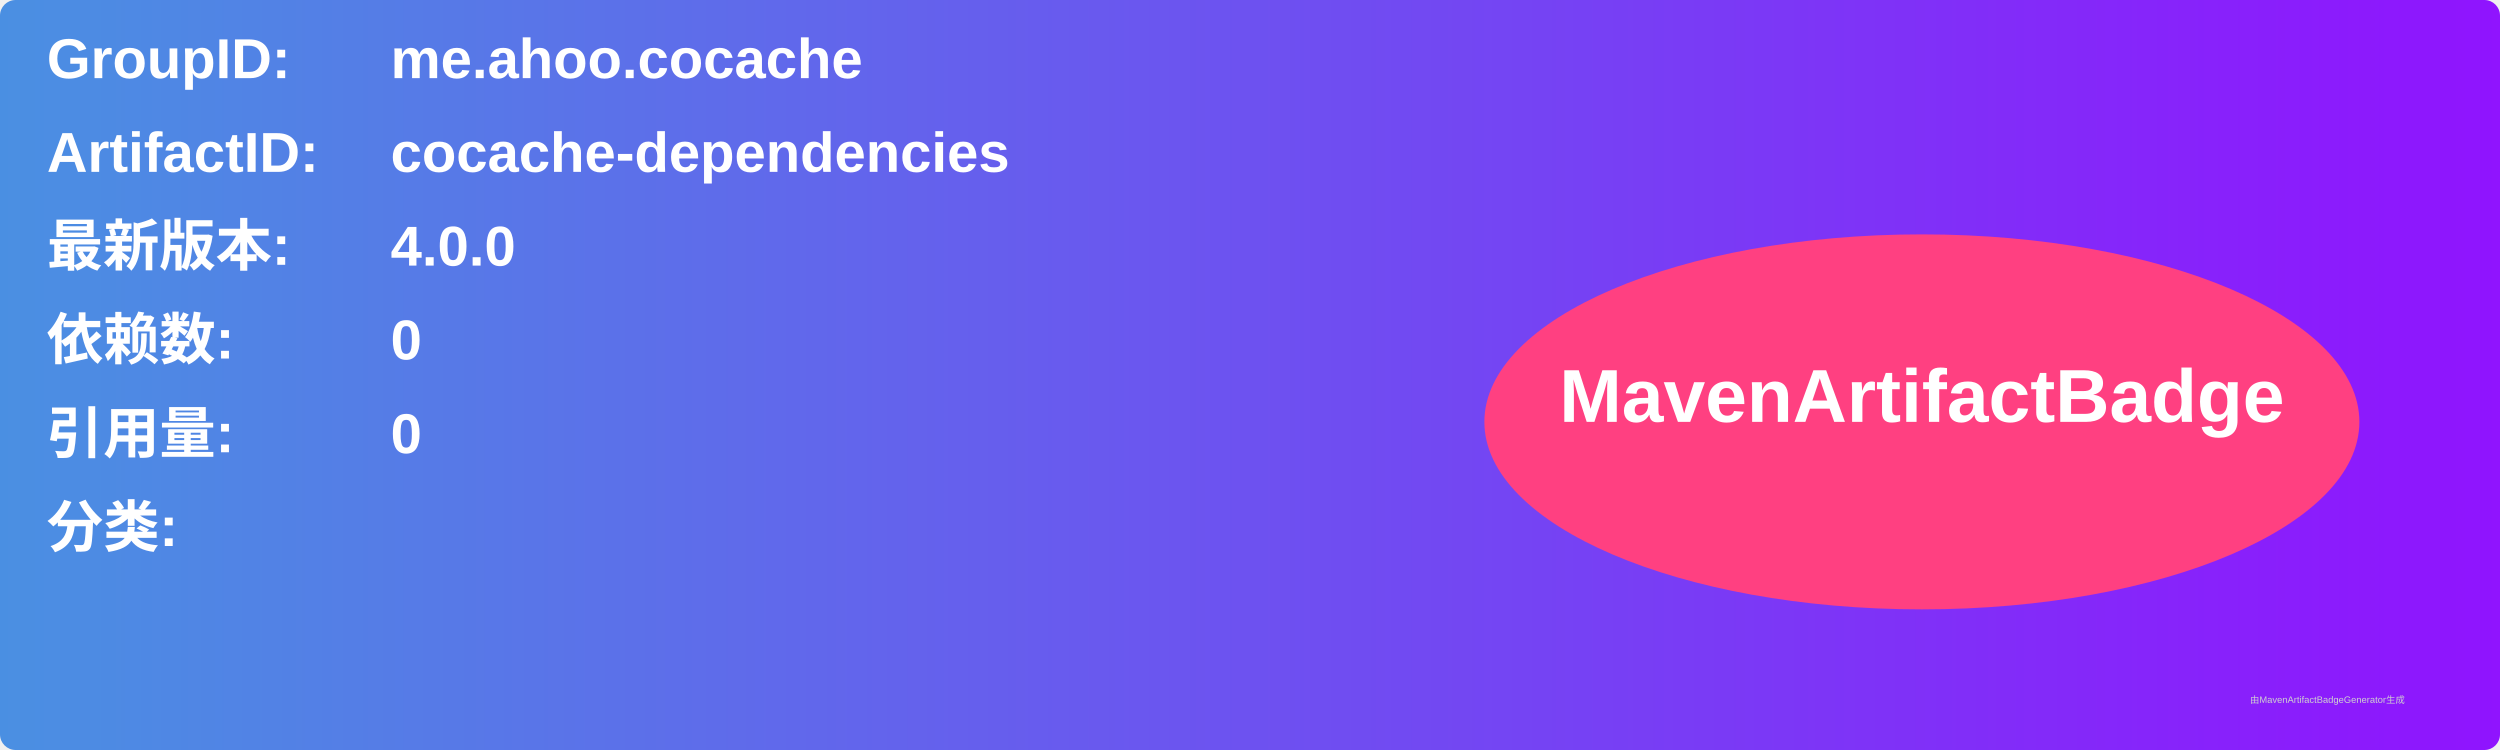
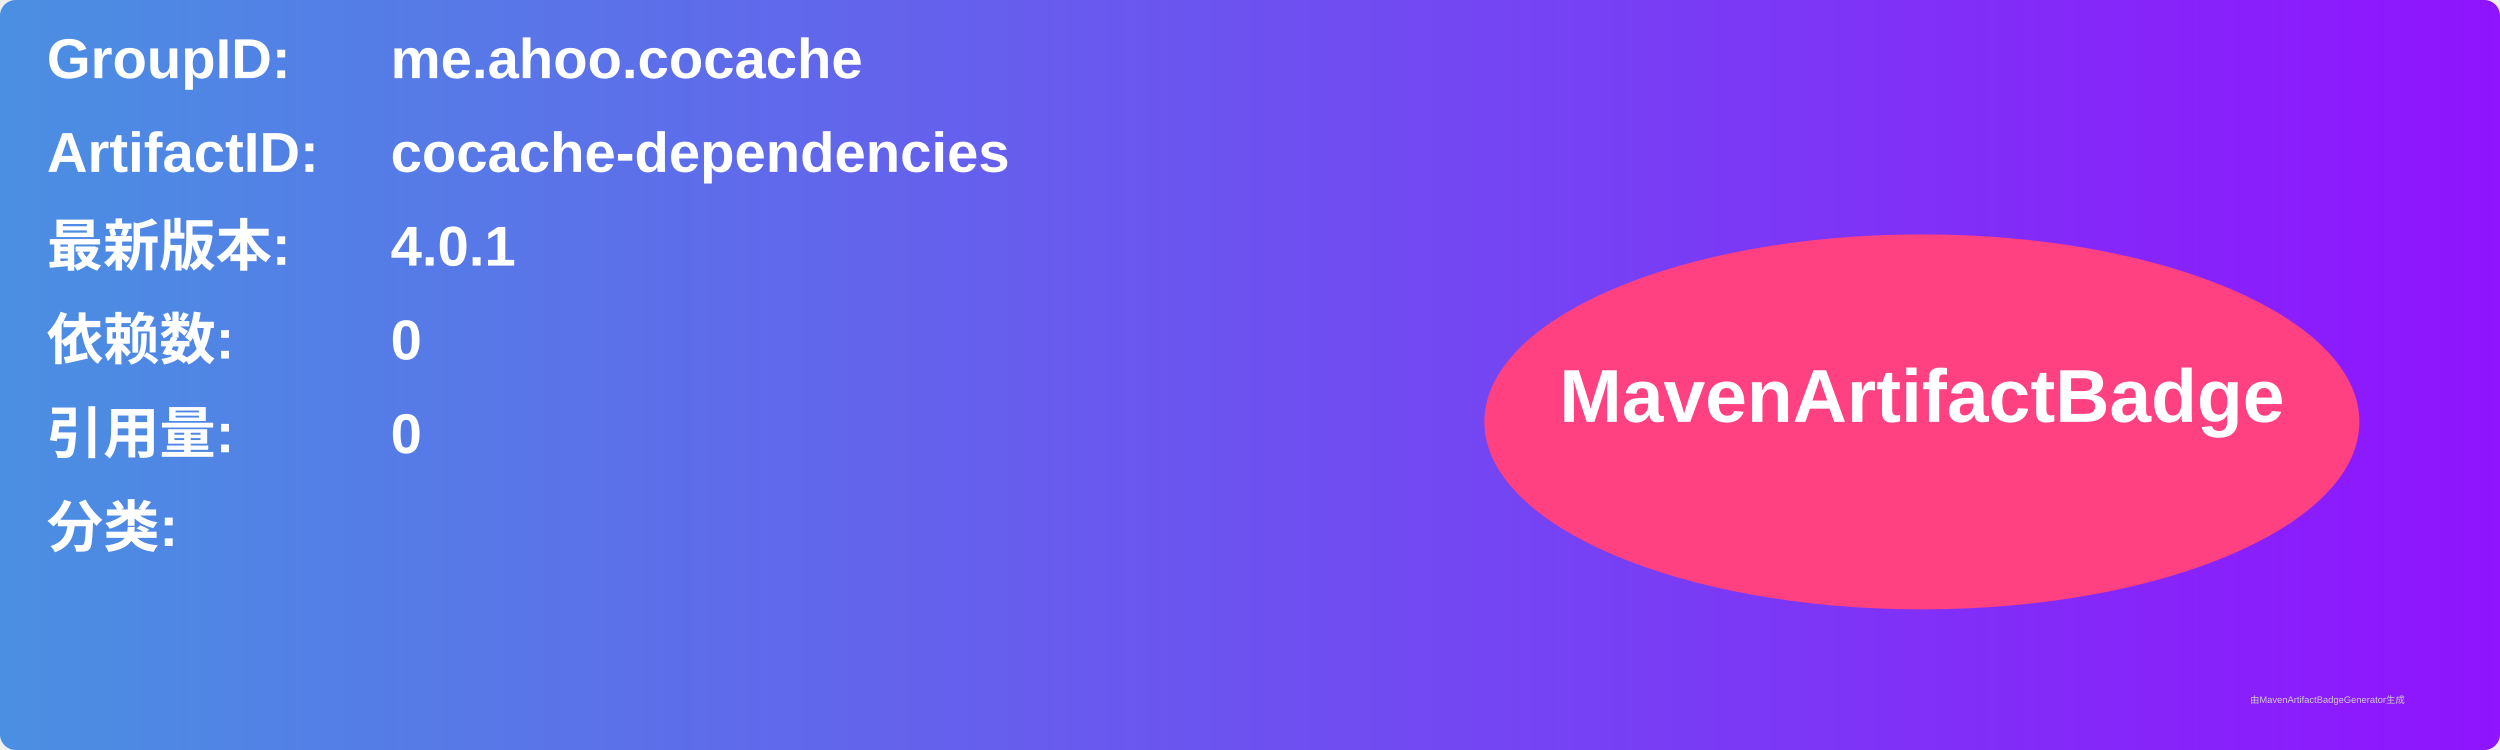
<svg xmlns="http://www.w3.org/2000/svg" width="800" height="240" viewBox="0 0 800 240">
  <linearGradient id="grad" x1="0%" y1="0%" x2="100%" y2="0%">
    <stop offset="0%" stop-color="#4a90e2" />
    <stop offset="100%" stop-color="#9013fe" />
  </linearGradient>
  <rect width="100%" height="100%" rx="5" ry="5" fill="url(#grad)" />
  <g transform="translate(15, 15)">
    <text x="0" y="10" font-family="Arial" font-size="18" fill="white" font-weight="bold" width="260">GroupID:</text>
    <text x="110" y="10" font-family="Arial" font-size="18" fill="white" font-weight="bold" width="460">me.ahoo.cocache</text>
    <text x="0" y="40" font-family="Arial" font-size="18" fill="white" font-weight="bold" width="260">ArtifactID:</text>
    <text x="110" y="40" font-family="Arial" font-size="18" fill="white" font-weight="bold" width="460">cocache-dependencies</text>
    <text x="0" y="70" font-family="Arial" font-size="18" fill="white" font-weight="bold">最新版本:</text>
    <text x="110" y="70" font-family="Arial" font-size="18" fill="white" font-weight="bold">
-       <tspan font-weight="bold">4.0.0</tspan>
+       <tspan font-weight="bold">4.0.1</tspan>
    </text>
    <text x="0" y="100" font-family="Arial" font-size="18" fill="white" font-weight="bold">依赖数: </text>
    <text x="110" y="100" font-family="Arial" font-size="18" fill="white">
      <tspan font-weight="bold">0</tspan>
    </text>
    <text x="0" y="130" font-family="Arial" font-size="18" fill="white" font-weight="bold">引用量: </text>
    <text x="110" y="130" font-family="Arial" font-size="18" fill="white">
      <tspan font-weight="bold">0</tspan>
    </text>
    <text x="0" y="160" font-family="Arial" font-size="18" fill="white" font-weight="bold">分类:</text>
    <text x="10" y="190" font-family="Arial" font-size="10" fill="white">
      <tspan font-weight="bold" />
    </text>
    <ellipse cx="600" cy="120" rx="140" ry="60" fill="#ff4081" />
    <text x="600" y="120" text-anchor="middle" font-family="Arial" font-size="24" fill="white" font-weight="bold">MavenArtifactBadge</text>
  </g>
  <text x="720" y="225" font-family="Arial" font-size="3" fill="#d0d0d0">由MavenArtifactBadgeGenerator生成</text>
</svg>
